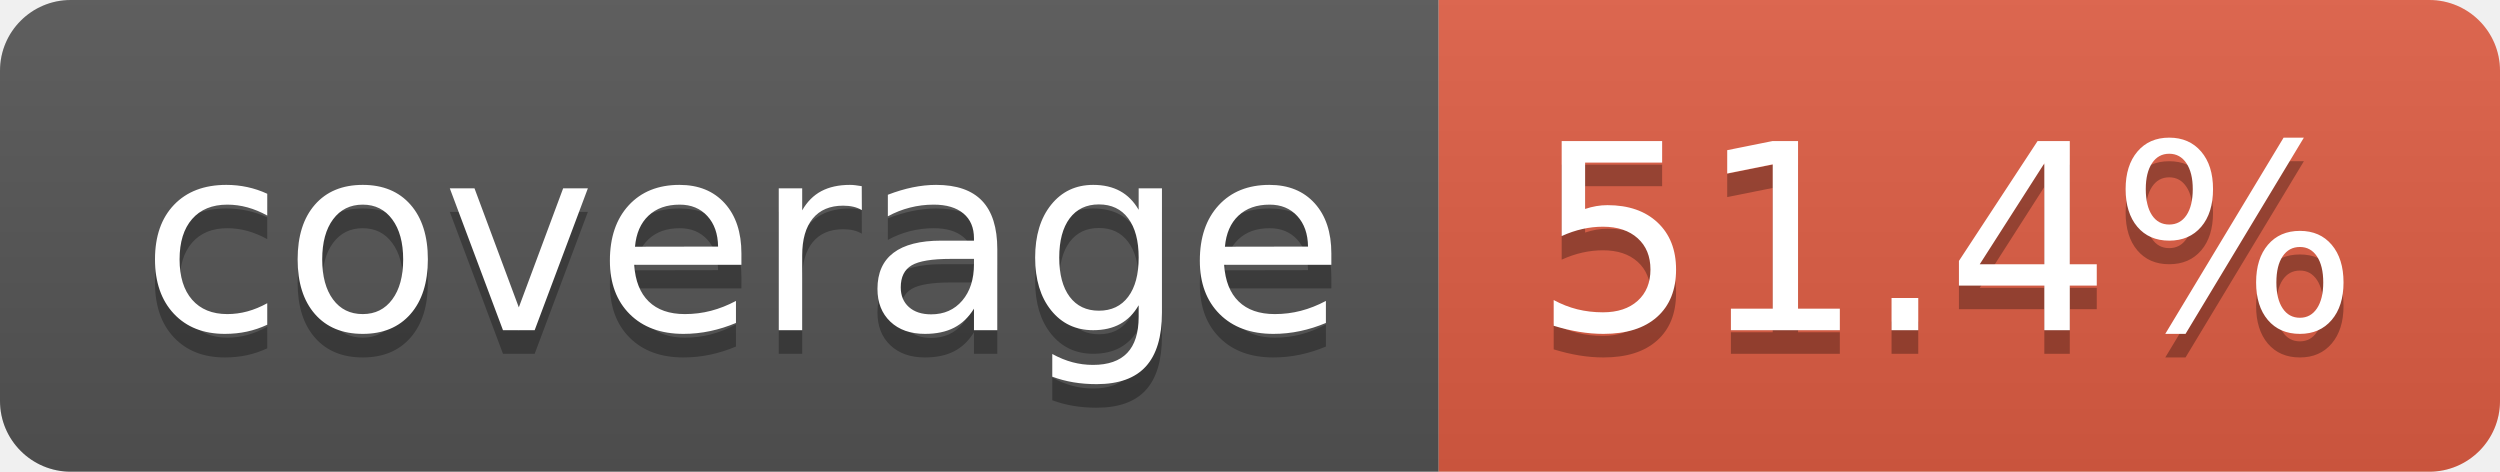
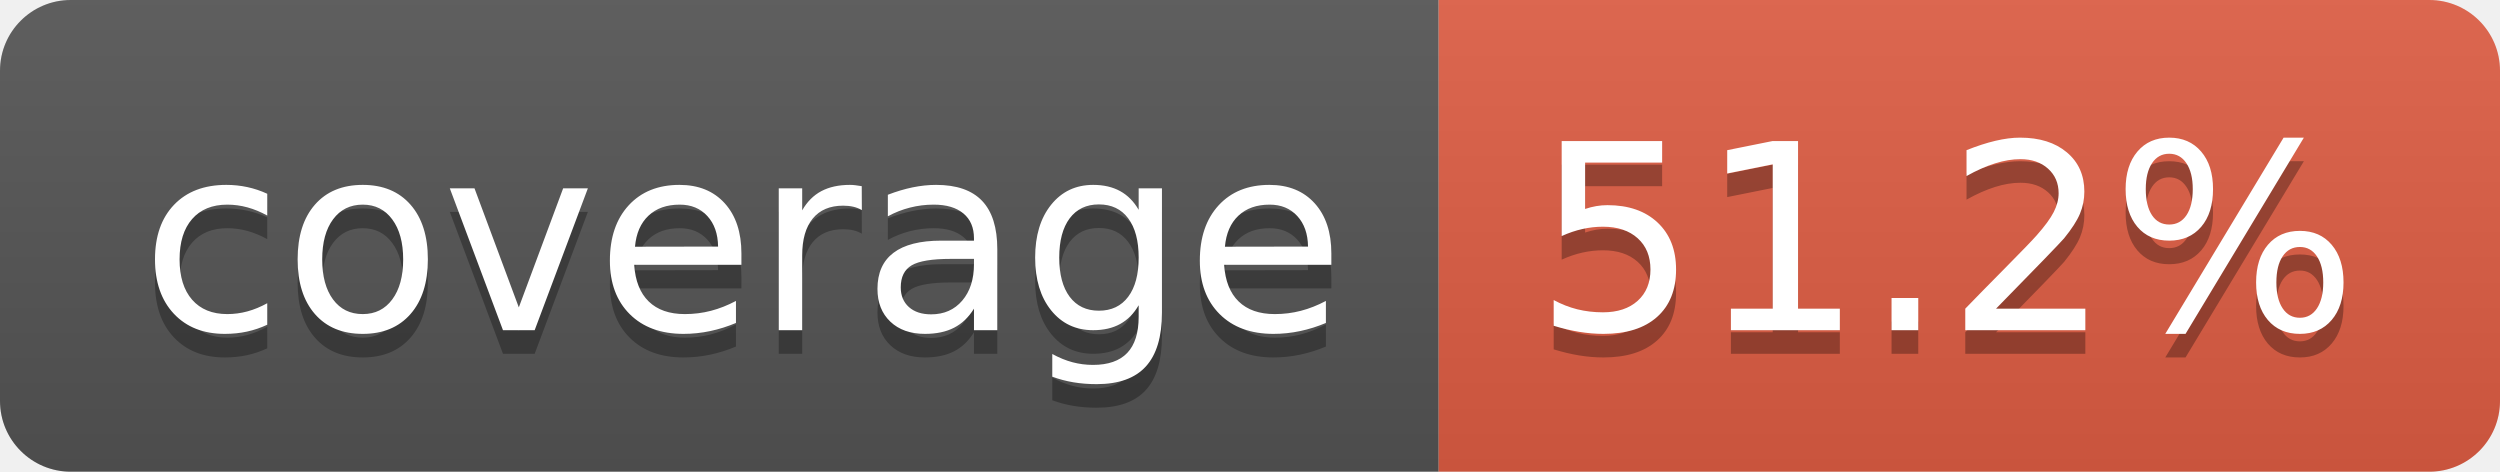
- <svg xmlns="http://www.w3.org/2000/svg" width="106" height="20" role="img" aria-label="coverage: 51.4%">
+ <svg xmlns="http://www.w3.org/2000/svg" width="106" height="20" role="img" aria-label="coverage: 51.2%">
  <linearGradient id="s" x2="0" y2="100%">
    <stop offset="0" stop-color="#bbb" stop-opacity=".1" />
    <stop offset="1" stop-opacity=".1" />
  </linearGradient>
  <clipPath id="r">
    <rect width="106" height="20" rx="3" fill="#fff" />
  </clipPath>
  <g clip-path="url(#r)">
    <rect width="61" height="20" fill="#555" />
    <rect x="61" width="45" height="20" fill="#e05d44" />
    <rect width="106" height="20" fill="url(#s)" />
  </g>
  <g fill="#fff" text-anchor="middle" font-family="Verdana,Geneva,DejaVu Sans,sans-serif" text-rendering="geometricPrecision" font-size="110">
    <text aria-hidden="true" x="315" y="150" fill="#010101" fill-opacity=".3" transform="scale(.1)" textLength="510">coverage</text>
    <text x="315" y="140" transform="scale(.1)" fill="#fff" textLength="510">coverage</text>
-     <text aria-hidden="true" x="825" y="150" fill="#010101" fill-opacity=".3" transform="scale(.1)" textLength="350">51.4%</text>
-     <text x="825" y="140" transform="scale(.1)" fill="#fff" textLength="350">51.4%</text>
+     <text aria-hidden="true" x="825" y="150" fill="#010101" fill-opacity=".3" transform="scale(.1)" textLength="350">51.2%</text>
+     <text x="825" y="140" transform="scale(.1)" fill="#fff" textLength="350">51.2%</text>
  </g>
</svg>
